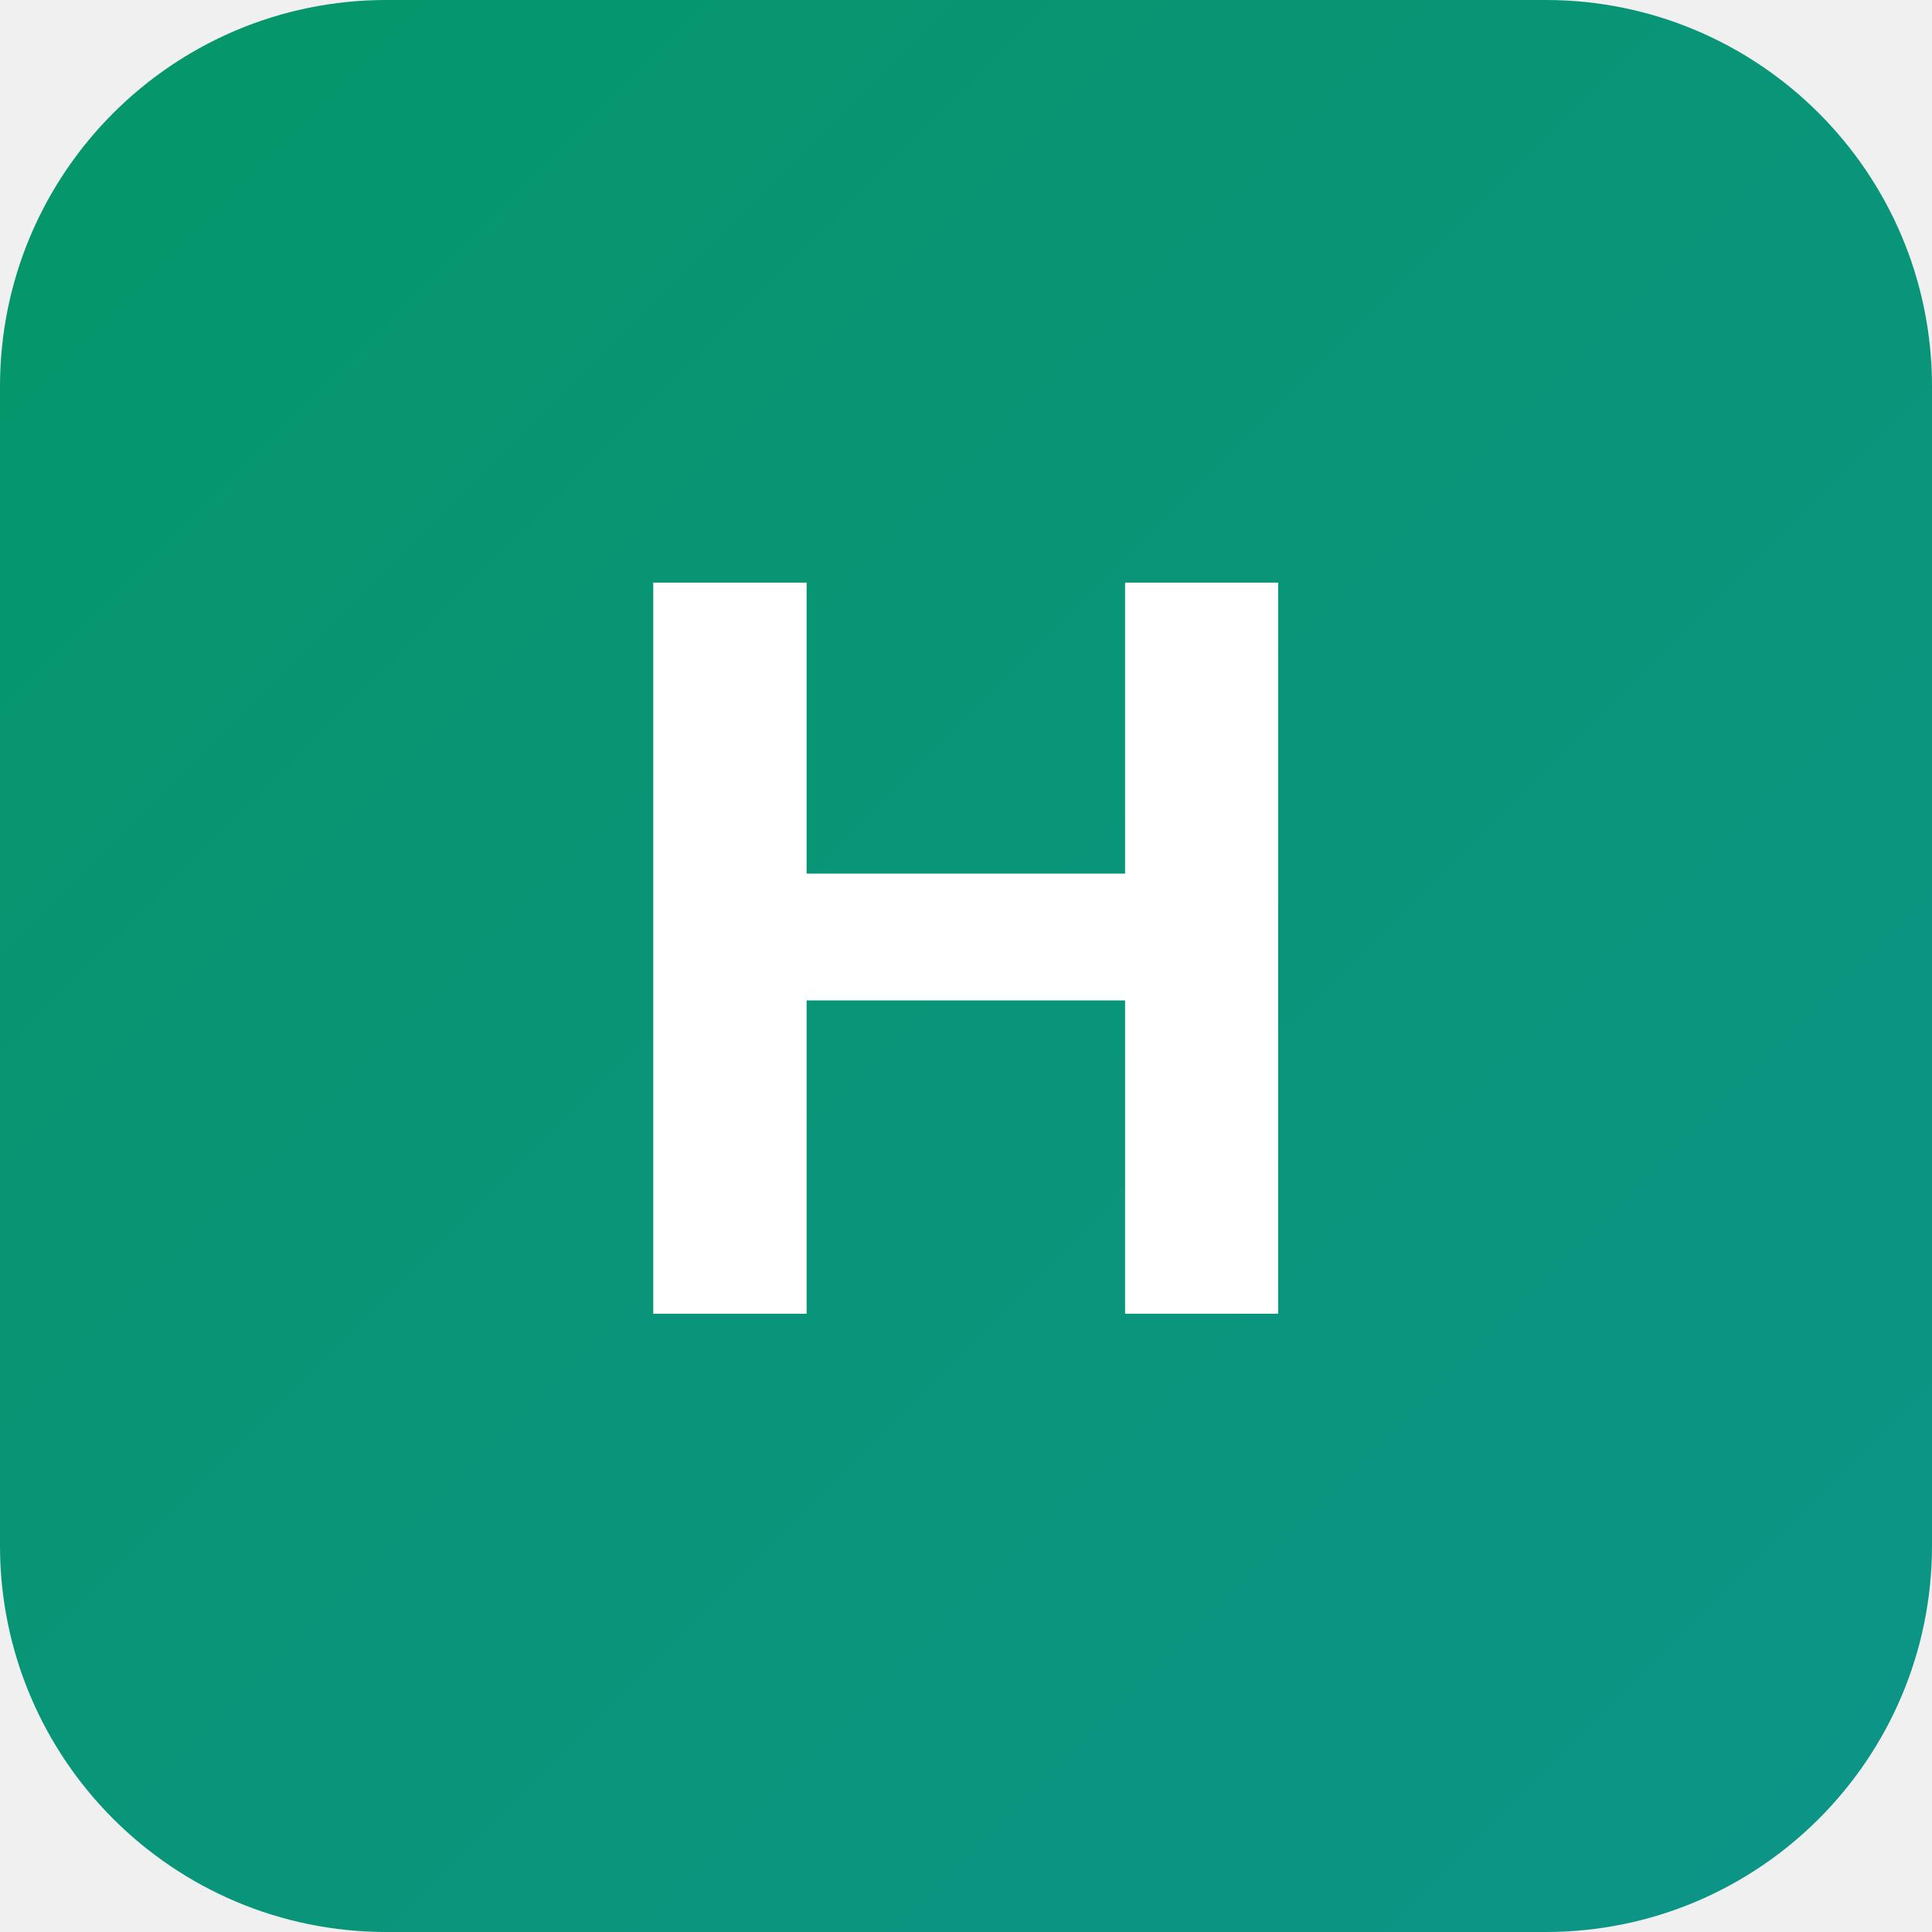
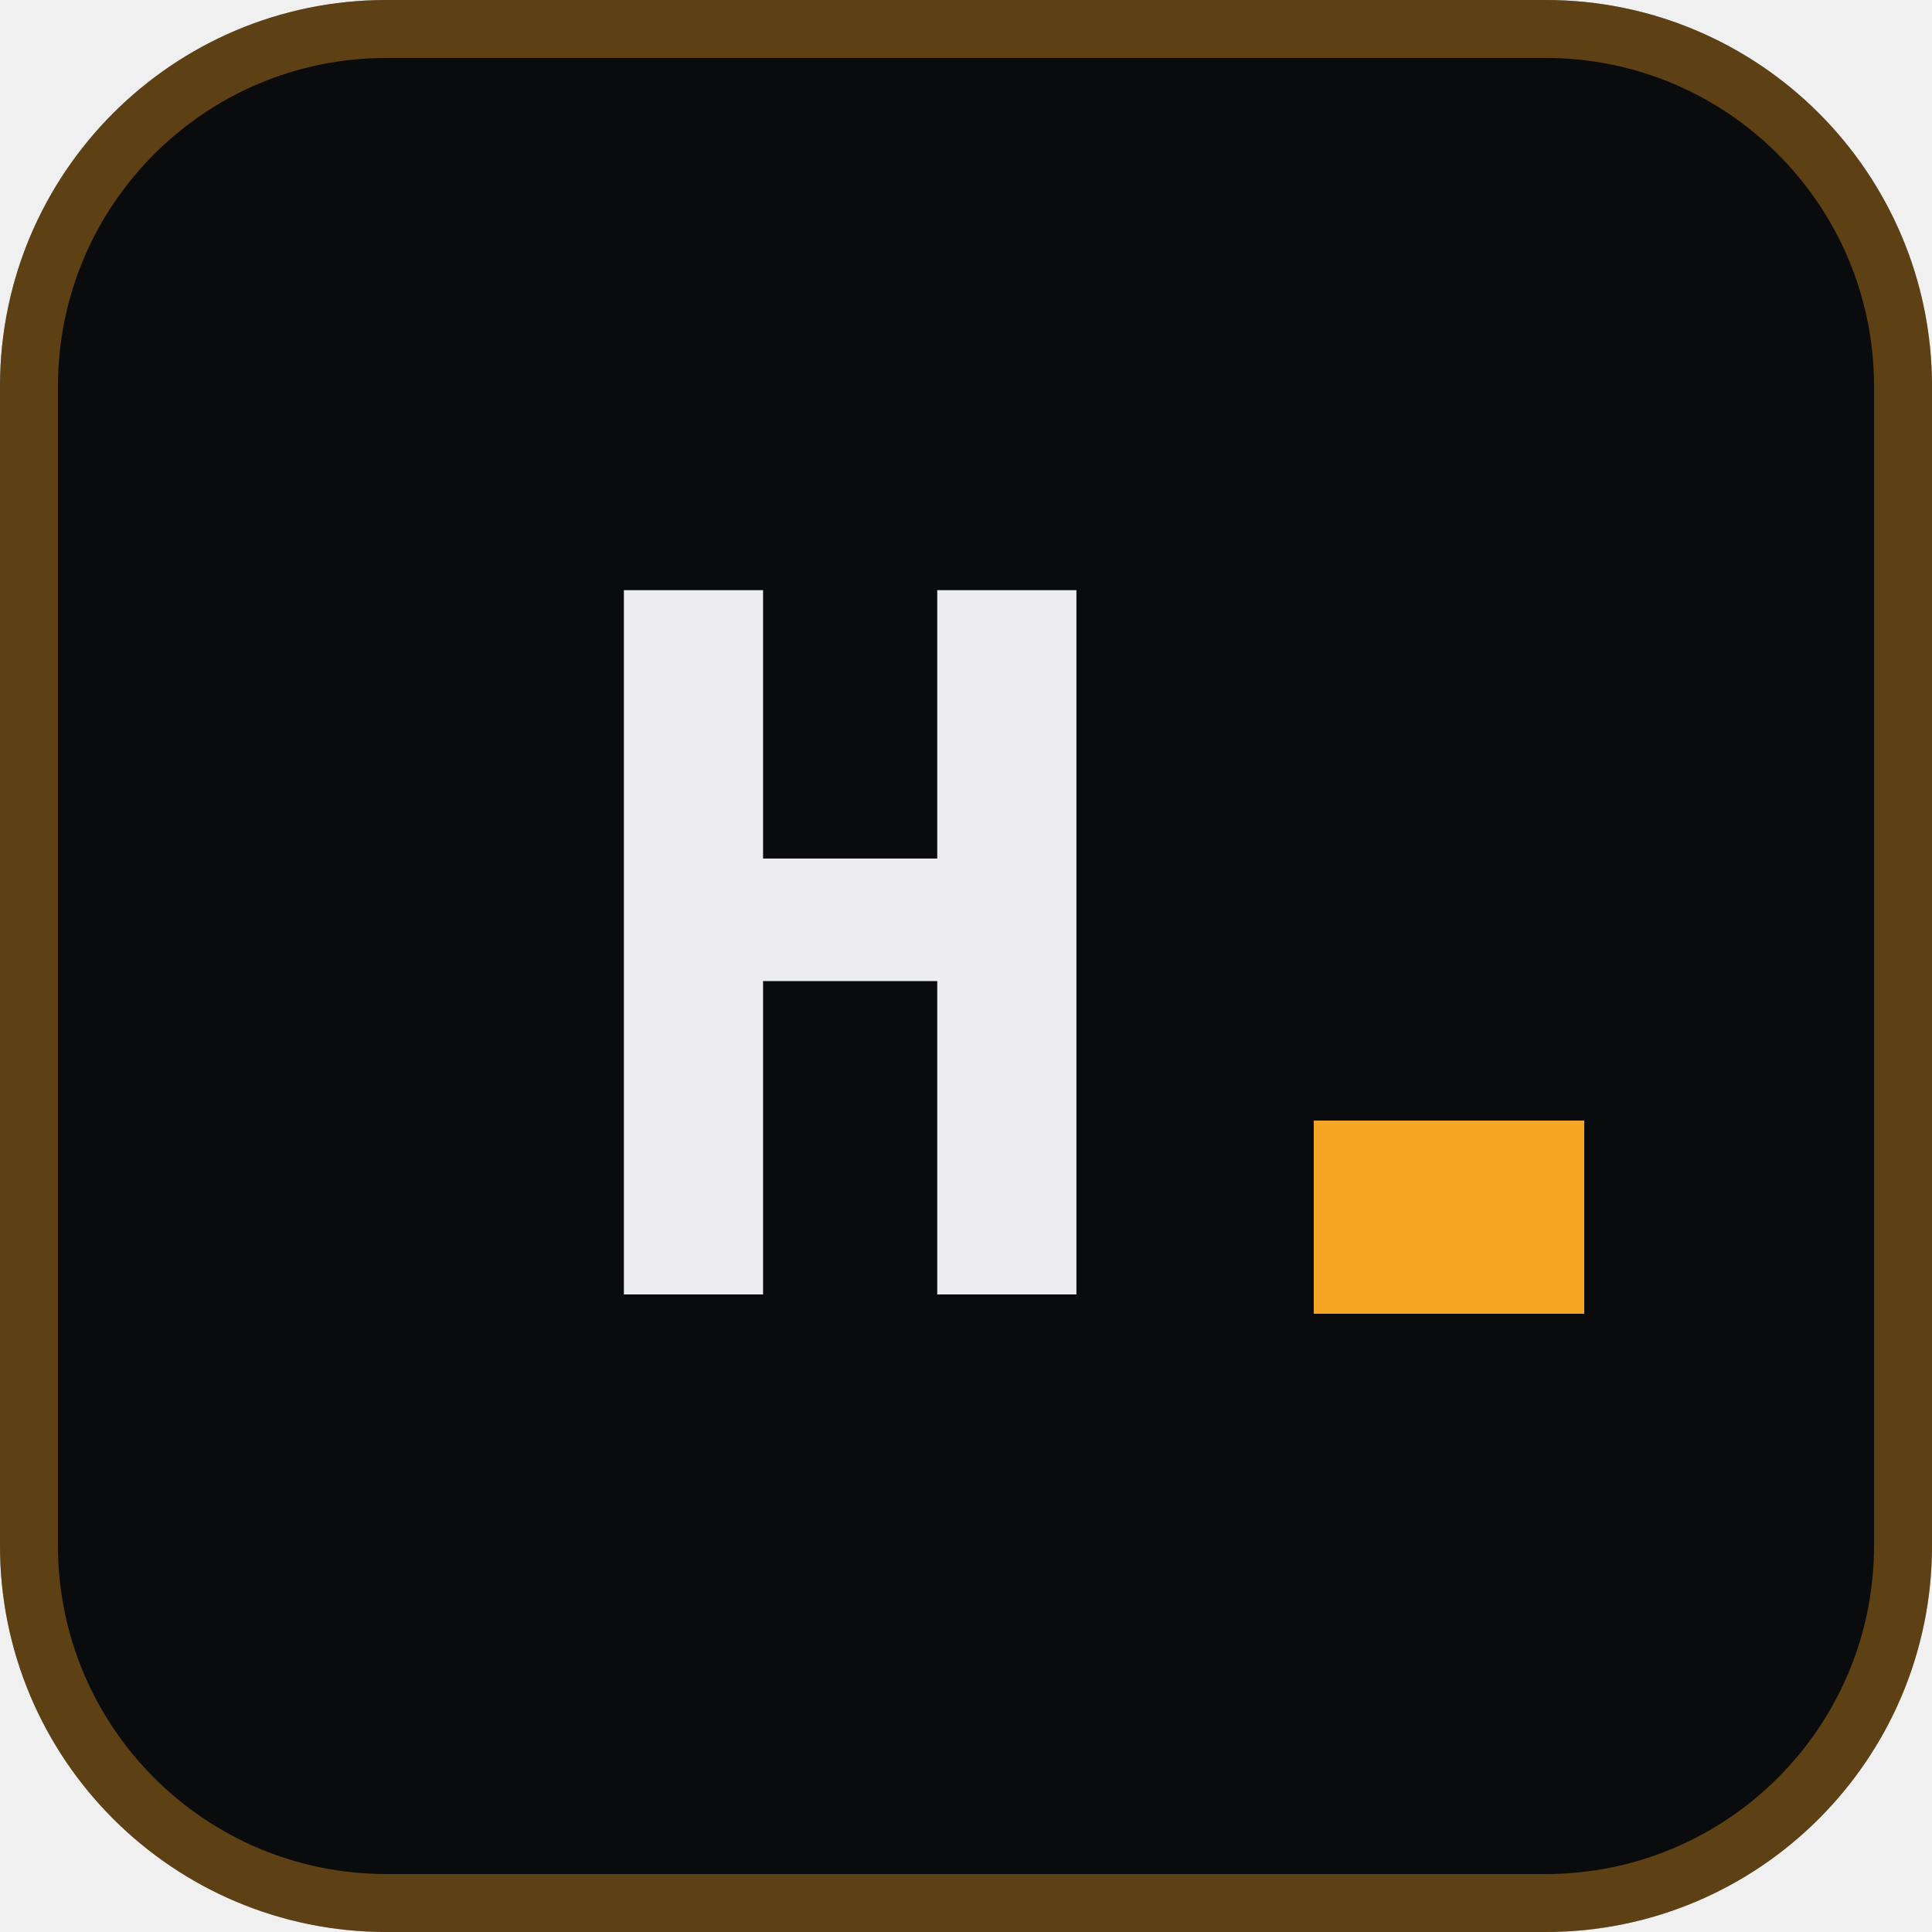
<svg xmlns="http://www.w3.org/2000/svg" viewBox="0 0 100 100">
-   <defs>
-     <linearGradient id="grad" x1="0%" y1="0%" x2="100%" y2="100%">
-       <stop offset="0%" style="stop-color:#059669;stop-opacity:1" />
-       <stop offset="100%" style="stop-color:#0d9488;stop-opacity:1" />
-     </linearGradient>
-   </defs>
-   <rect width="100" height="100" rx="20" fill="url(#grad)" />
-   <text x="50" y="68" font-family="Arial, sans-serif" font-size="55" font-weight="bold" fill="white" text-anchor="middle">H</text>
+   <rect width="100" height="100" rx="20" fill="#0A0B0D" />
+   <rect x="1.5" y="1.5" width="97" height="97" rx="18.5" fill="none" stroke="#F5A524" stroke-opacity="0.35" stroke-width="3" />
+   <text x="44" y="67" font-family="ui-monospace, Menlo, Consolas, monospace" font-size="50" font-weight="700" fill="#EDEDEF" text-anchor="middle">H</text>
+   <rect x="68" y="58" width="14" height="10" fill="#F5A524" />
</svg>
